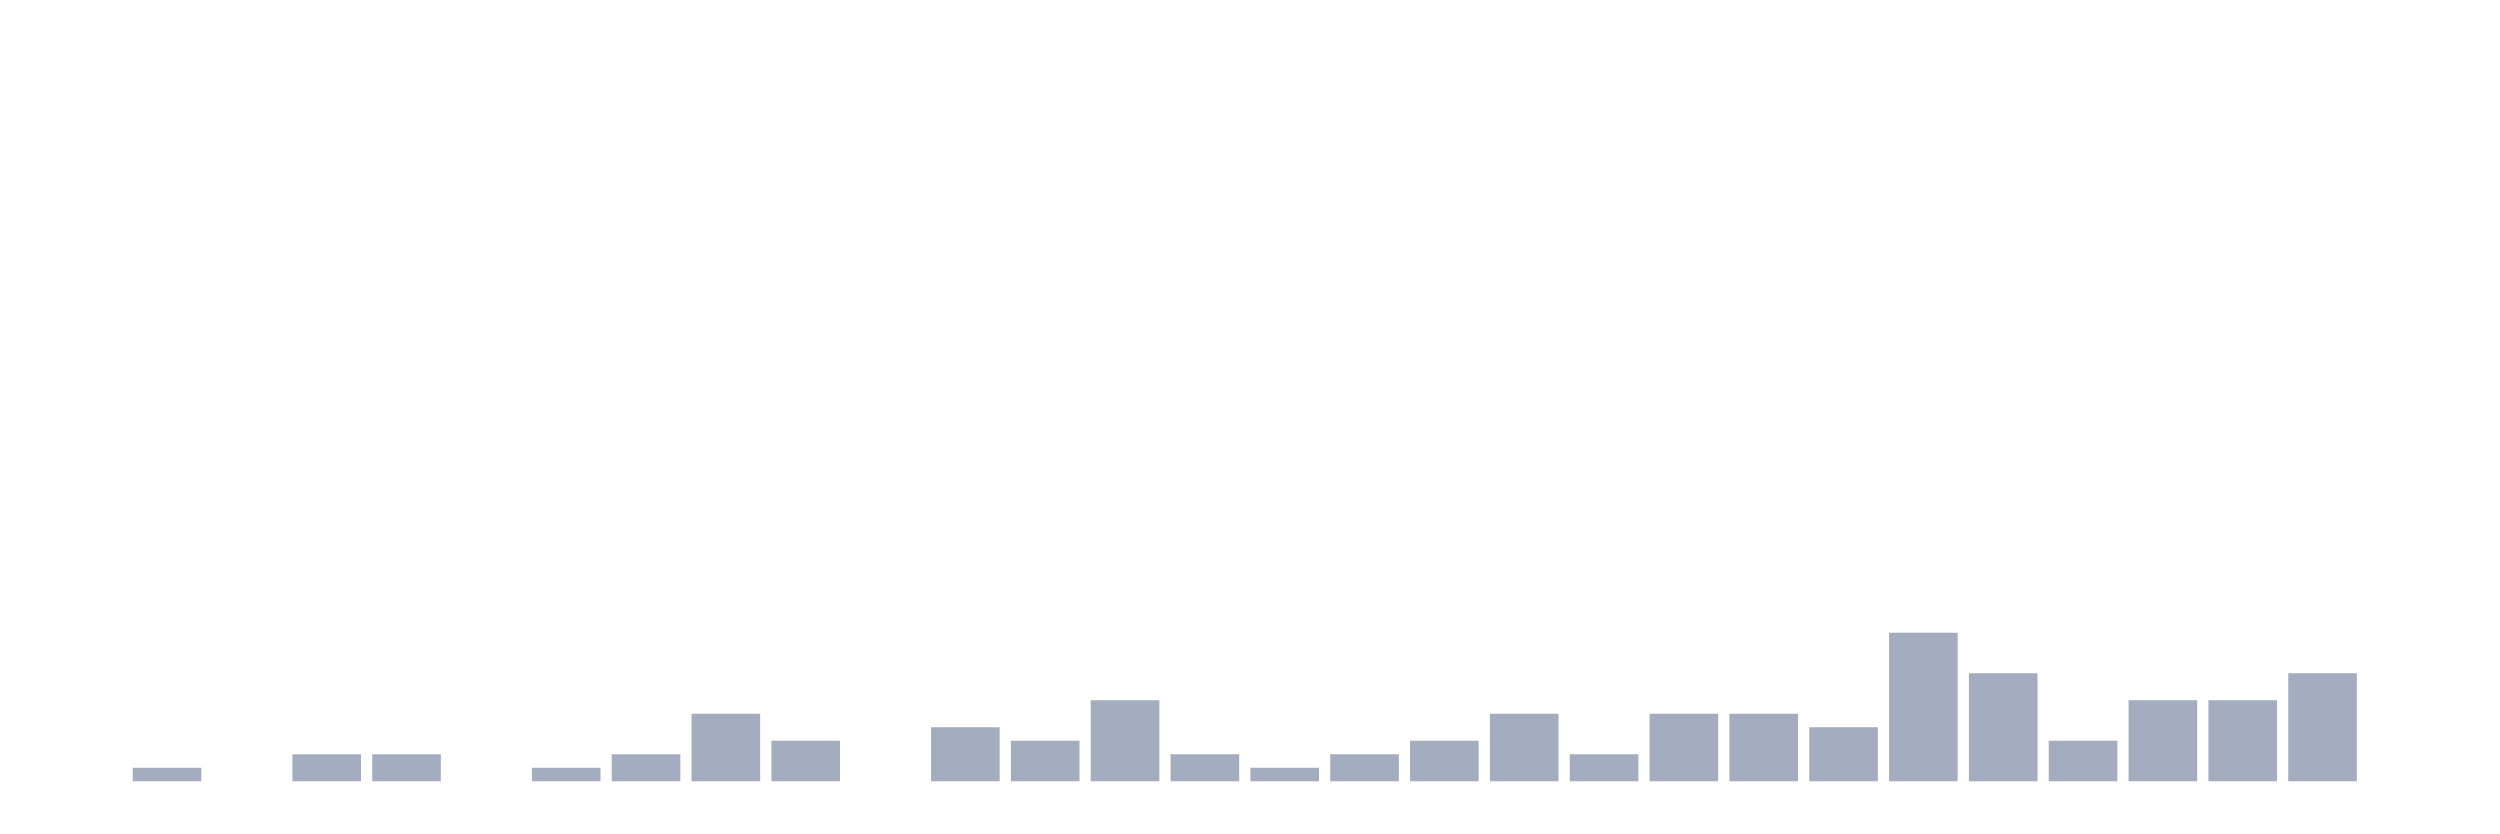
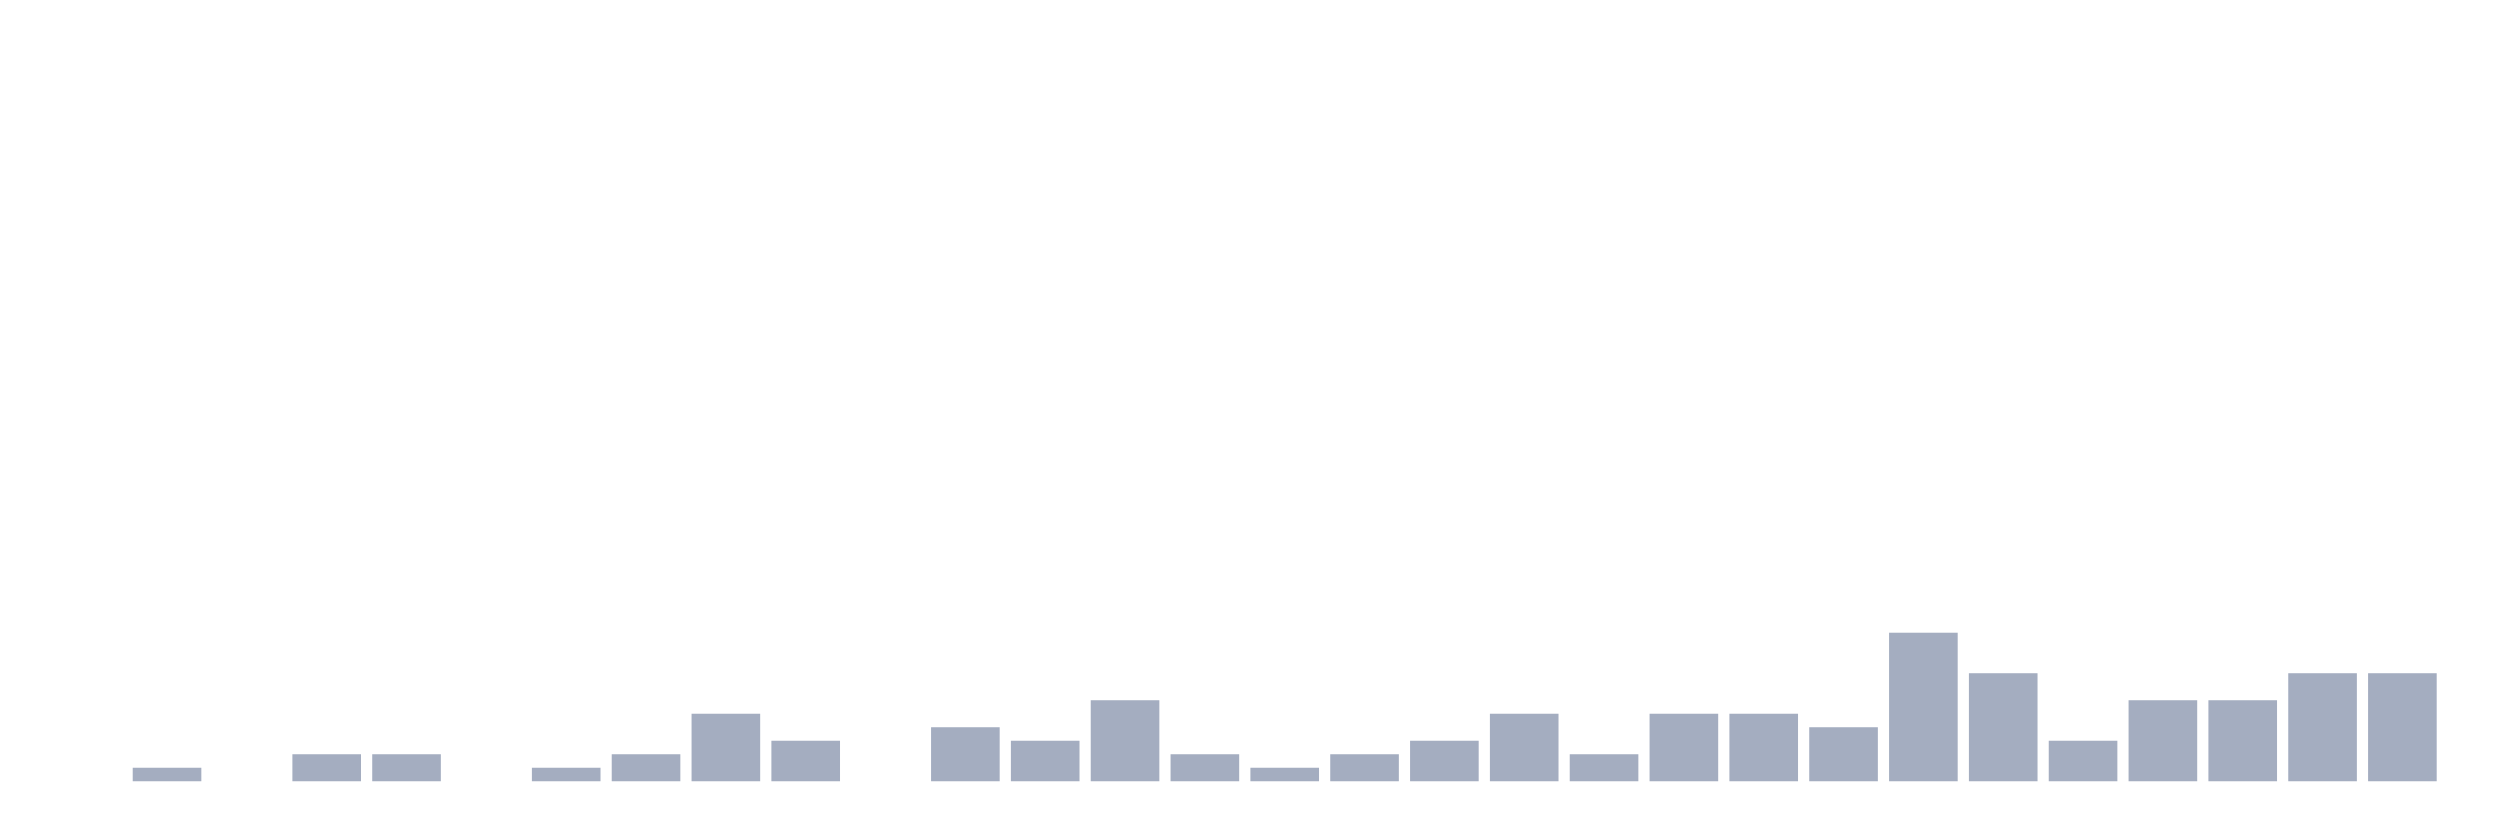
<svg xmlns="http://www.w3.org/2000/svg" viewBox="0 0 480 160">
  <g transform="translate(10,10)">
    <rect class="bar" x="0.153" width="13.175" y="140" height="0" fill="rgb(164,173,192)" />
    <rect class="bar" x="15.482" width="13.175" y="137.407" height="2.593" fill="rgb(164,173,192)" />
    <rect class="bar" x="30.81" width="13.175" y="140" height="0" fill="rgb(164,173,192)" />
    <rect class="bar" x="46.138" width="13.175" y="134.815" height="5.185" fill="rgb(164,173,192)" />
    <rect class="bar" x="61.466" width="13.175" y="134.815" height="5.185" fill="rgb(164,173,192)" />
    <rect class="bar" x="76.794" width="13.175" y="140" height="0" fill="rgb(164,173,192)" />
    <rect class="bar" x="92.123" width="13.175" y="137.407" height="2.593" fill="rgb(164,173,192)" />
    <rect class="bar" x="107.451" width="13.175" y="134.815" height="5.185" fill="rgb(164,173,192)" />
    <rect class="bar" x="122.779" width="13.175" y="127.037" height="12.963" fill="rgb(164,173,192)" />
    <rect class="bar" x="138.107" width="13.175" y="132.222" height="7.778" fill="rgb(164,173,192)" />
    <rect class="bar" x="153.436" width="13.175" y="140" height="0" fill="rgb(164,173,192)" />
    <rect class="bar" x="168.764" width="13.175" y="129.63" height="10.37" fill="rgb(164,173,192)" />
    <rect class="bar" x="184.092" width="13.175" y="132.222" height="7.778" fill="rgb(164,173,192)" />
    <rect class="bar" x="199.42" width="13.175" y="124.444" height="15.556" fill="rgb(164,173,192)" />
    <rect class="bar" x="214.748" width="13.175" y="134.815" height="5.185" fill="rgb(164,173,192)" />
    <rect class="bar" x="230.077" width="13.175" y="137.407" height="2.593" fill="rgb(164,173,192)" />
    <rect class="bar" x="245.405" width="13.175" y="134.815" height="5.185" fill="rgb(164,173,192)" />
    <rect class="bar" x="260.733" width="13.175" y="132.222" height="7.778" fill="rgb(164,173,192)" />
    <rect class="bar" x="276.061" width="13.175" y="127.037" height="12.963" fill="rgb(164,173,192)" />
    <rect class="bar" x="291.39" width="13.175" y="134.815" height="5.185" fill="rgb(164,173,192)" />
    <rect class="bar" x="306.718" width="13.175" y="127.037" height="12.963" fill="rgb(164,173,192)" />
    <rect class="bar" x="322.046" width="13.175" y="127.037" height="12.963" fill="rgb(164,173,192)" />
    <rect class="bar" x="337.374" width="13.175" y="129.63" height="10.37" fill="rgb(164,173,192)" />
    <rect class="bar" x="352.702" width="13.175" y="111.481" height="28.519" fill="rgb(164,173,192)" />
    <rect class="bar" x="368.031" width="13.175" y="119.259" height="20.741" fill="rgb(164,173,192)" />
    <rect class="bar" x="383.359" width="13.175" y="132.222" height="7.778" fill="rgb(164,173,192)" />
    <rect class="bar" x="398.687" width="13.175" y="124.444" height="15.556" fill="rgb(164,173,192)" />
    <rect class="bar" x="414.015" width="13.175" y="124.444" height="15.556" fill="rgb(164,173,192)" />
    <rect class="bar" x="429.344" width="13.175" y="119.259" height="20.741" fill="rgb(164,173,192)" />
-     <rect class="bar" x="444.672" width="13.175" y="140" height="0" fill="rgb(164,173,192)" />
+     <rect class="bar" x="444.672" width="13.175" y="119.259" height="20.741" fill="rgb(164,173,192)" />
  </g>
</svg>
